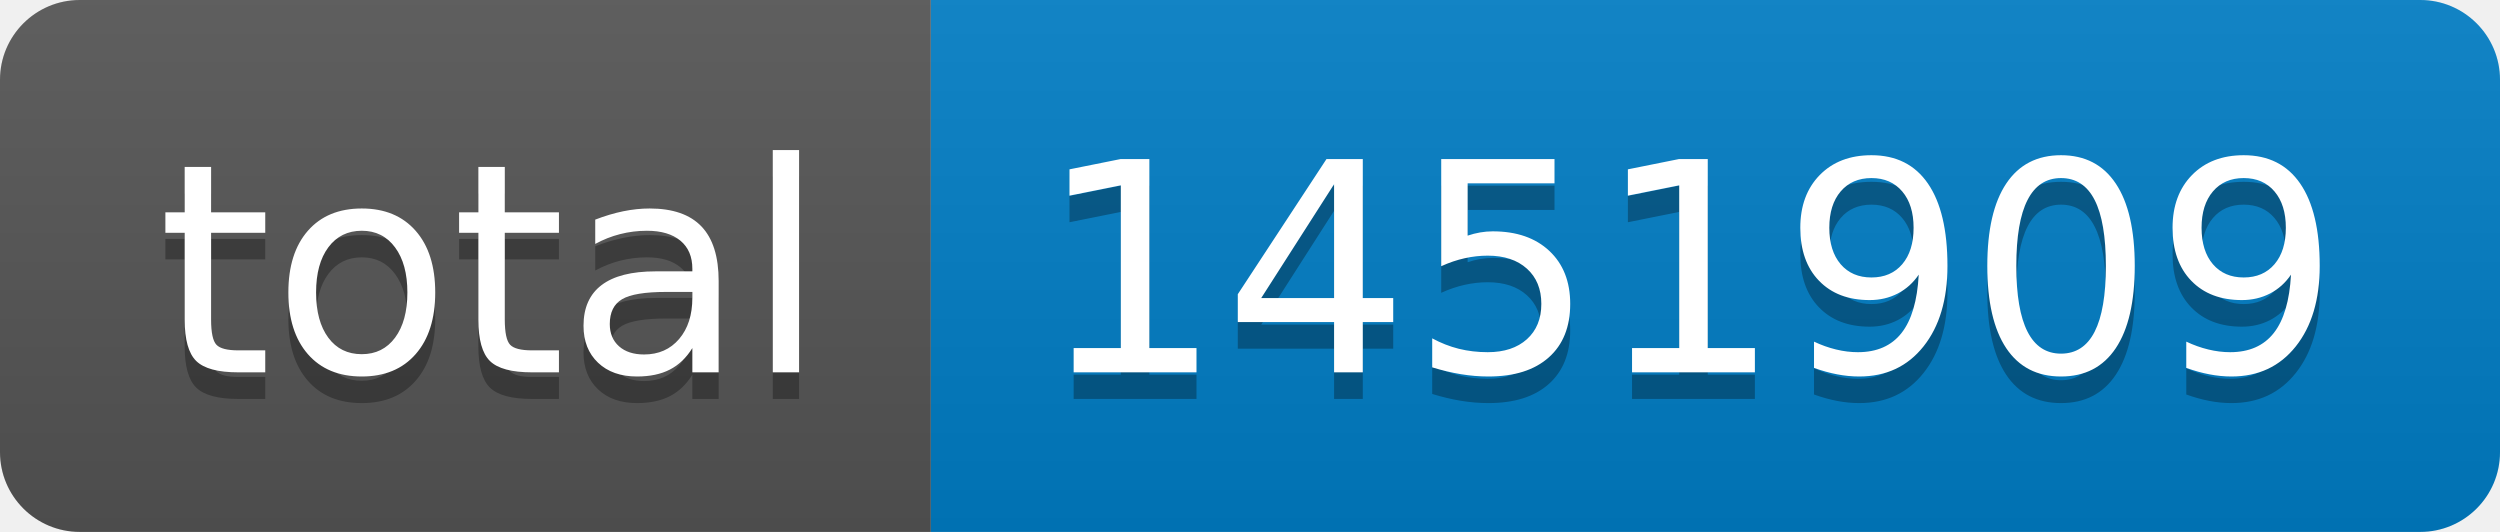
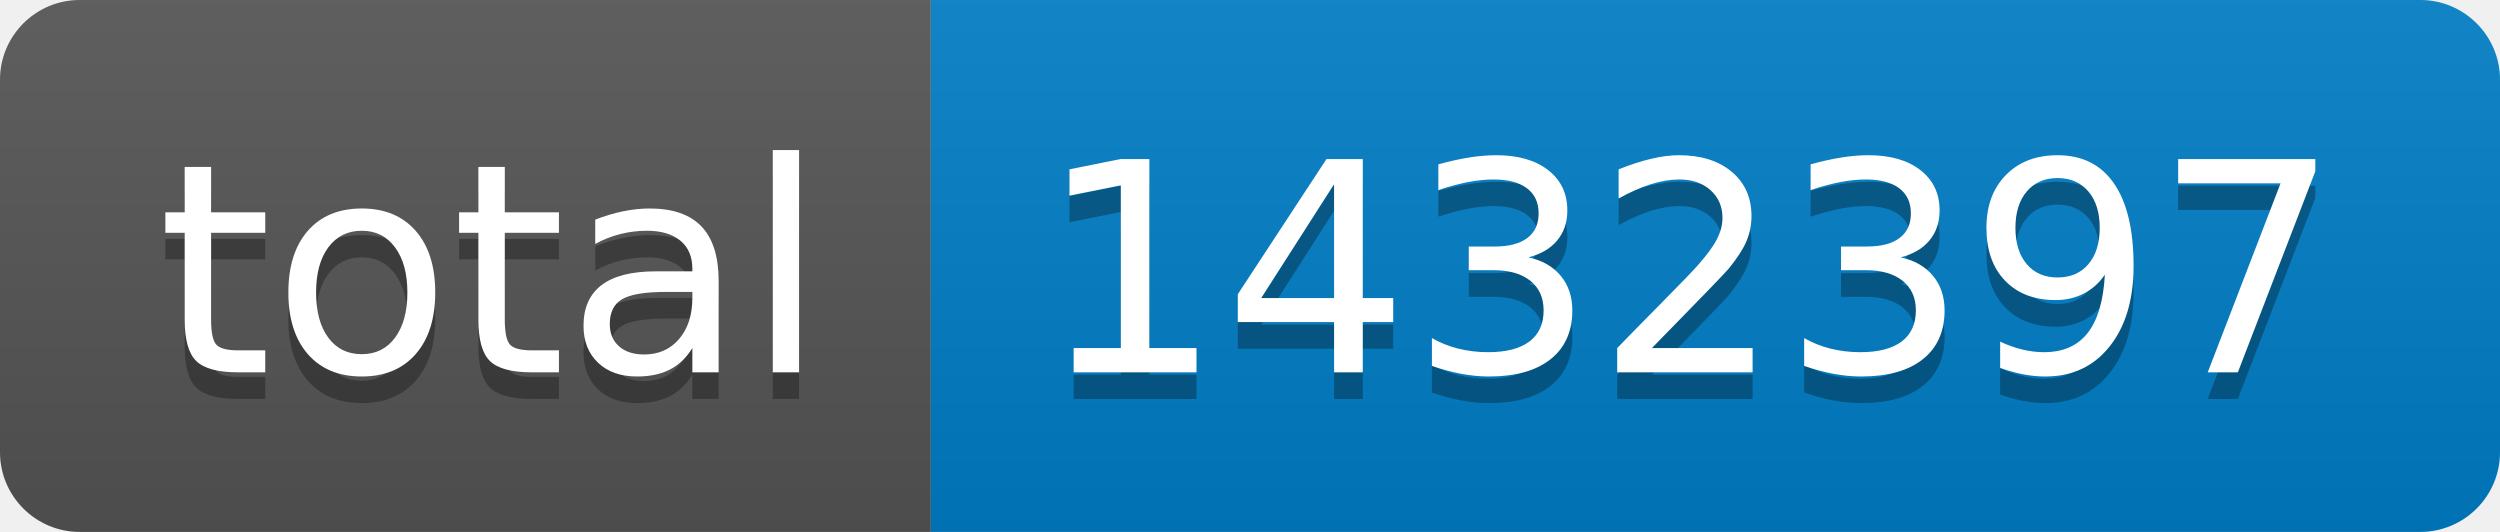
- <svg xmlns="http://www.w3.org/2000/svg" width="94" height="20" role="img" aria-label="total: 1451909">
+ <svg xmlns="http://www.w3.org/2000/svg" width="94" height="20" role="img" aria-label="total: 1432397">
  <linearGradient id="s" x2="0" y2="100%">
    <stop offset="0" stop-color="#bbb" stop-opacity=".1" />
    <stop offset="1" stop-opacity=".1" />
  </linearGradient>
  <clipPath id="r">
    <rect width="94" height="20" rx="3" fill="#fff" />
  </clipPath>
  <g clip-path="url(#r)">
    <rect width="35" height="20" fill="#555" />
    <rect x="35" width="59" height="20" fill="#007ec6" />
    <rect width="94" height="20" fill="url(#s)" />
  </g>
  <g fill="#fff" text-anchor="middle" font-family="Verdana,Geneva,DejaVu Sans,sans-serif" text-rendering="geometricPrecision" font-size="110">
    <text aria-hidden="true" x="185" y="150" fill="#010101" fill-opacity=".3" transform="scale(.1)" textLength="250">total</text>
    <text x="185" y="140" transform="scale(.1)" fill="#fff" textLength="250">total</text>
-     <text aria-hidden="true" x="635" y="150" fill="#010101" fill-opacity=".3" transform="scale(.1)" textLength="490">1451909</text>
-     <text x="635" y="140" transform="scale(.1)" fill="#fff" textLength="490">1451909</text>
+     <text aria-hidden="true" x="635" y="150" fill="#010101" fill-opacity=".3" transform="scale(.1)" textLength="490">1432397</text>
+     <text x="635" y="140" transform="scale(.1)" fill="#fff" textLength="490">1432397</text>
  </g>
</svg>
